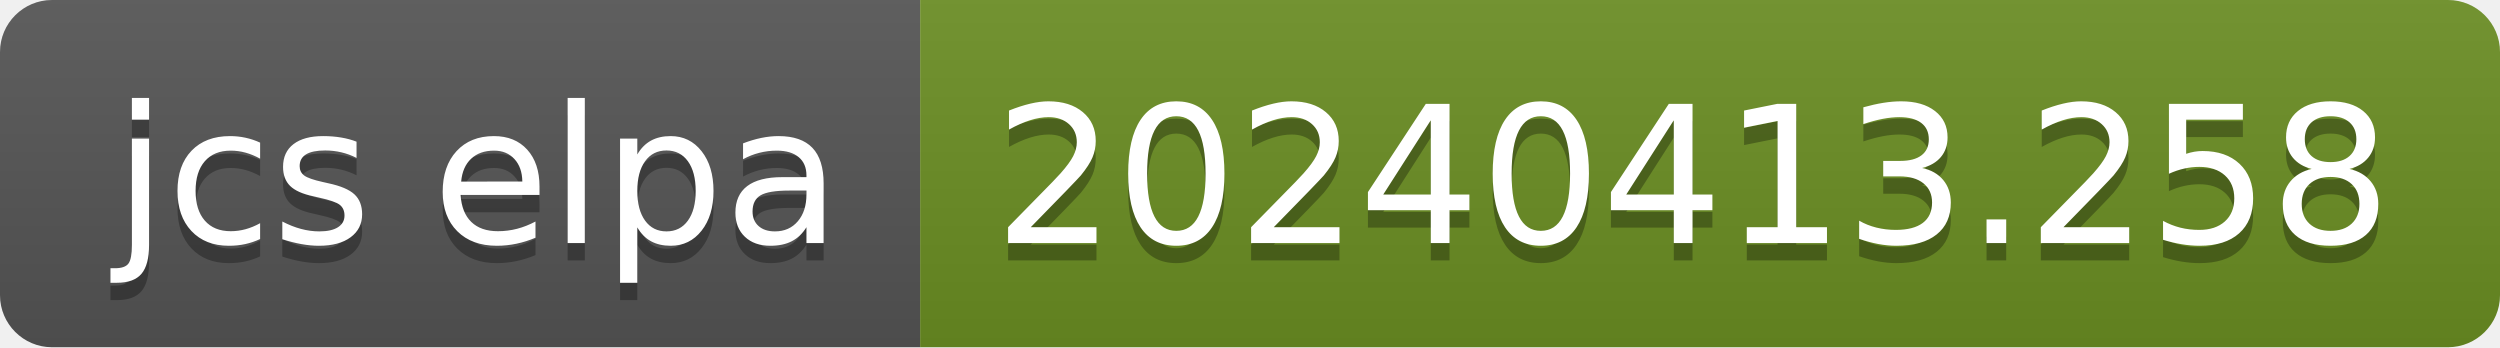
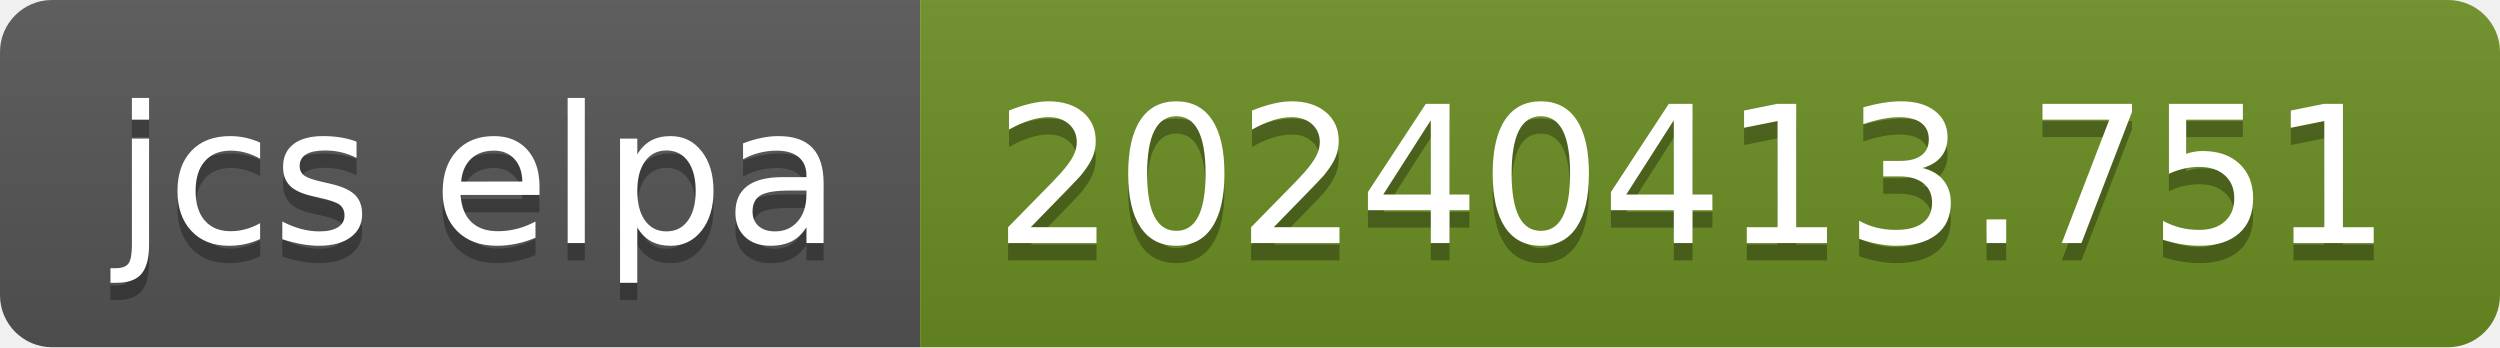
- <svg xmlns="http://www.w3.org/2000/svg" width="144" height="20" role="img" aria-label="jcs elpa: 20240413.258">
+ <svg xmlns="http://www.w3.org/2000/svg" width="144" height="20" role="img" aria-label="jcs elpa: 20240413.751">
  <linearGradient id="s" x2="0" y2="100%">
    <stop offset="0" stop-color="#bbb" stop-opacity=".1" />
    <stop offset="1" stop-opacity=".1" />
  </linearGradient>
  <clipPath id="r">
    <rect width="144" height="20" rx="3" fill="#fff" />
  </clipPath>
  <g clip-path="url(#r)">
    <rect width="53" height="20" fill="#555" />
    <rect x="53" width="91" height="20" fill="#6b8e23" />
    <rect width="144" height="20" fill="url(#s)" />
  </g>
  <g fill="#fff" text-anchor="middle" font-family="Verdana,Geneva,DejaVu Sans,sans-serif" text-rendering="geometricPrecision" font-size="110">
    <text aria-hidden="true" x="275" y="150" fill="#010101" fill-opacity=".3" transform="scale(.1)" textLength="430">jcs elpa</text>
    <text x="275" y="140" transform="scale(.1)" fill="#fff" textLength="430">jcs elpa</text>
-     <text aria-hidden="true" x="975" y="150" fill="#010101" fill-opacity=".3" transform="scale(.1)" textLength="810">20240413.258</text>
-     <text x="975" y="140" transform="scale(.1)" fill="#fff" textLength="810">20240413.258</text>
+     <text aria-hidden="true" x="975" y="150" fill="#010101" fill-opacity=".3" transform="scale(.1)" textLength="810">20240413.751</text>
+     <text x="975" y="140" transform="scale(.1)" fill="#fff" textLength="810">20240413.751</text>
  </g>
</svg>
